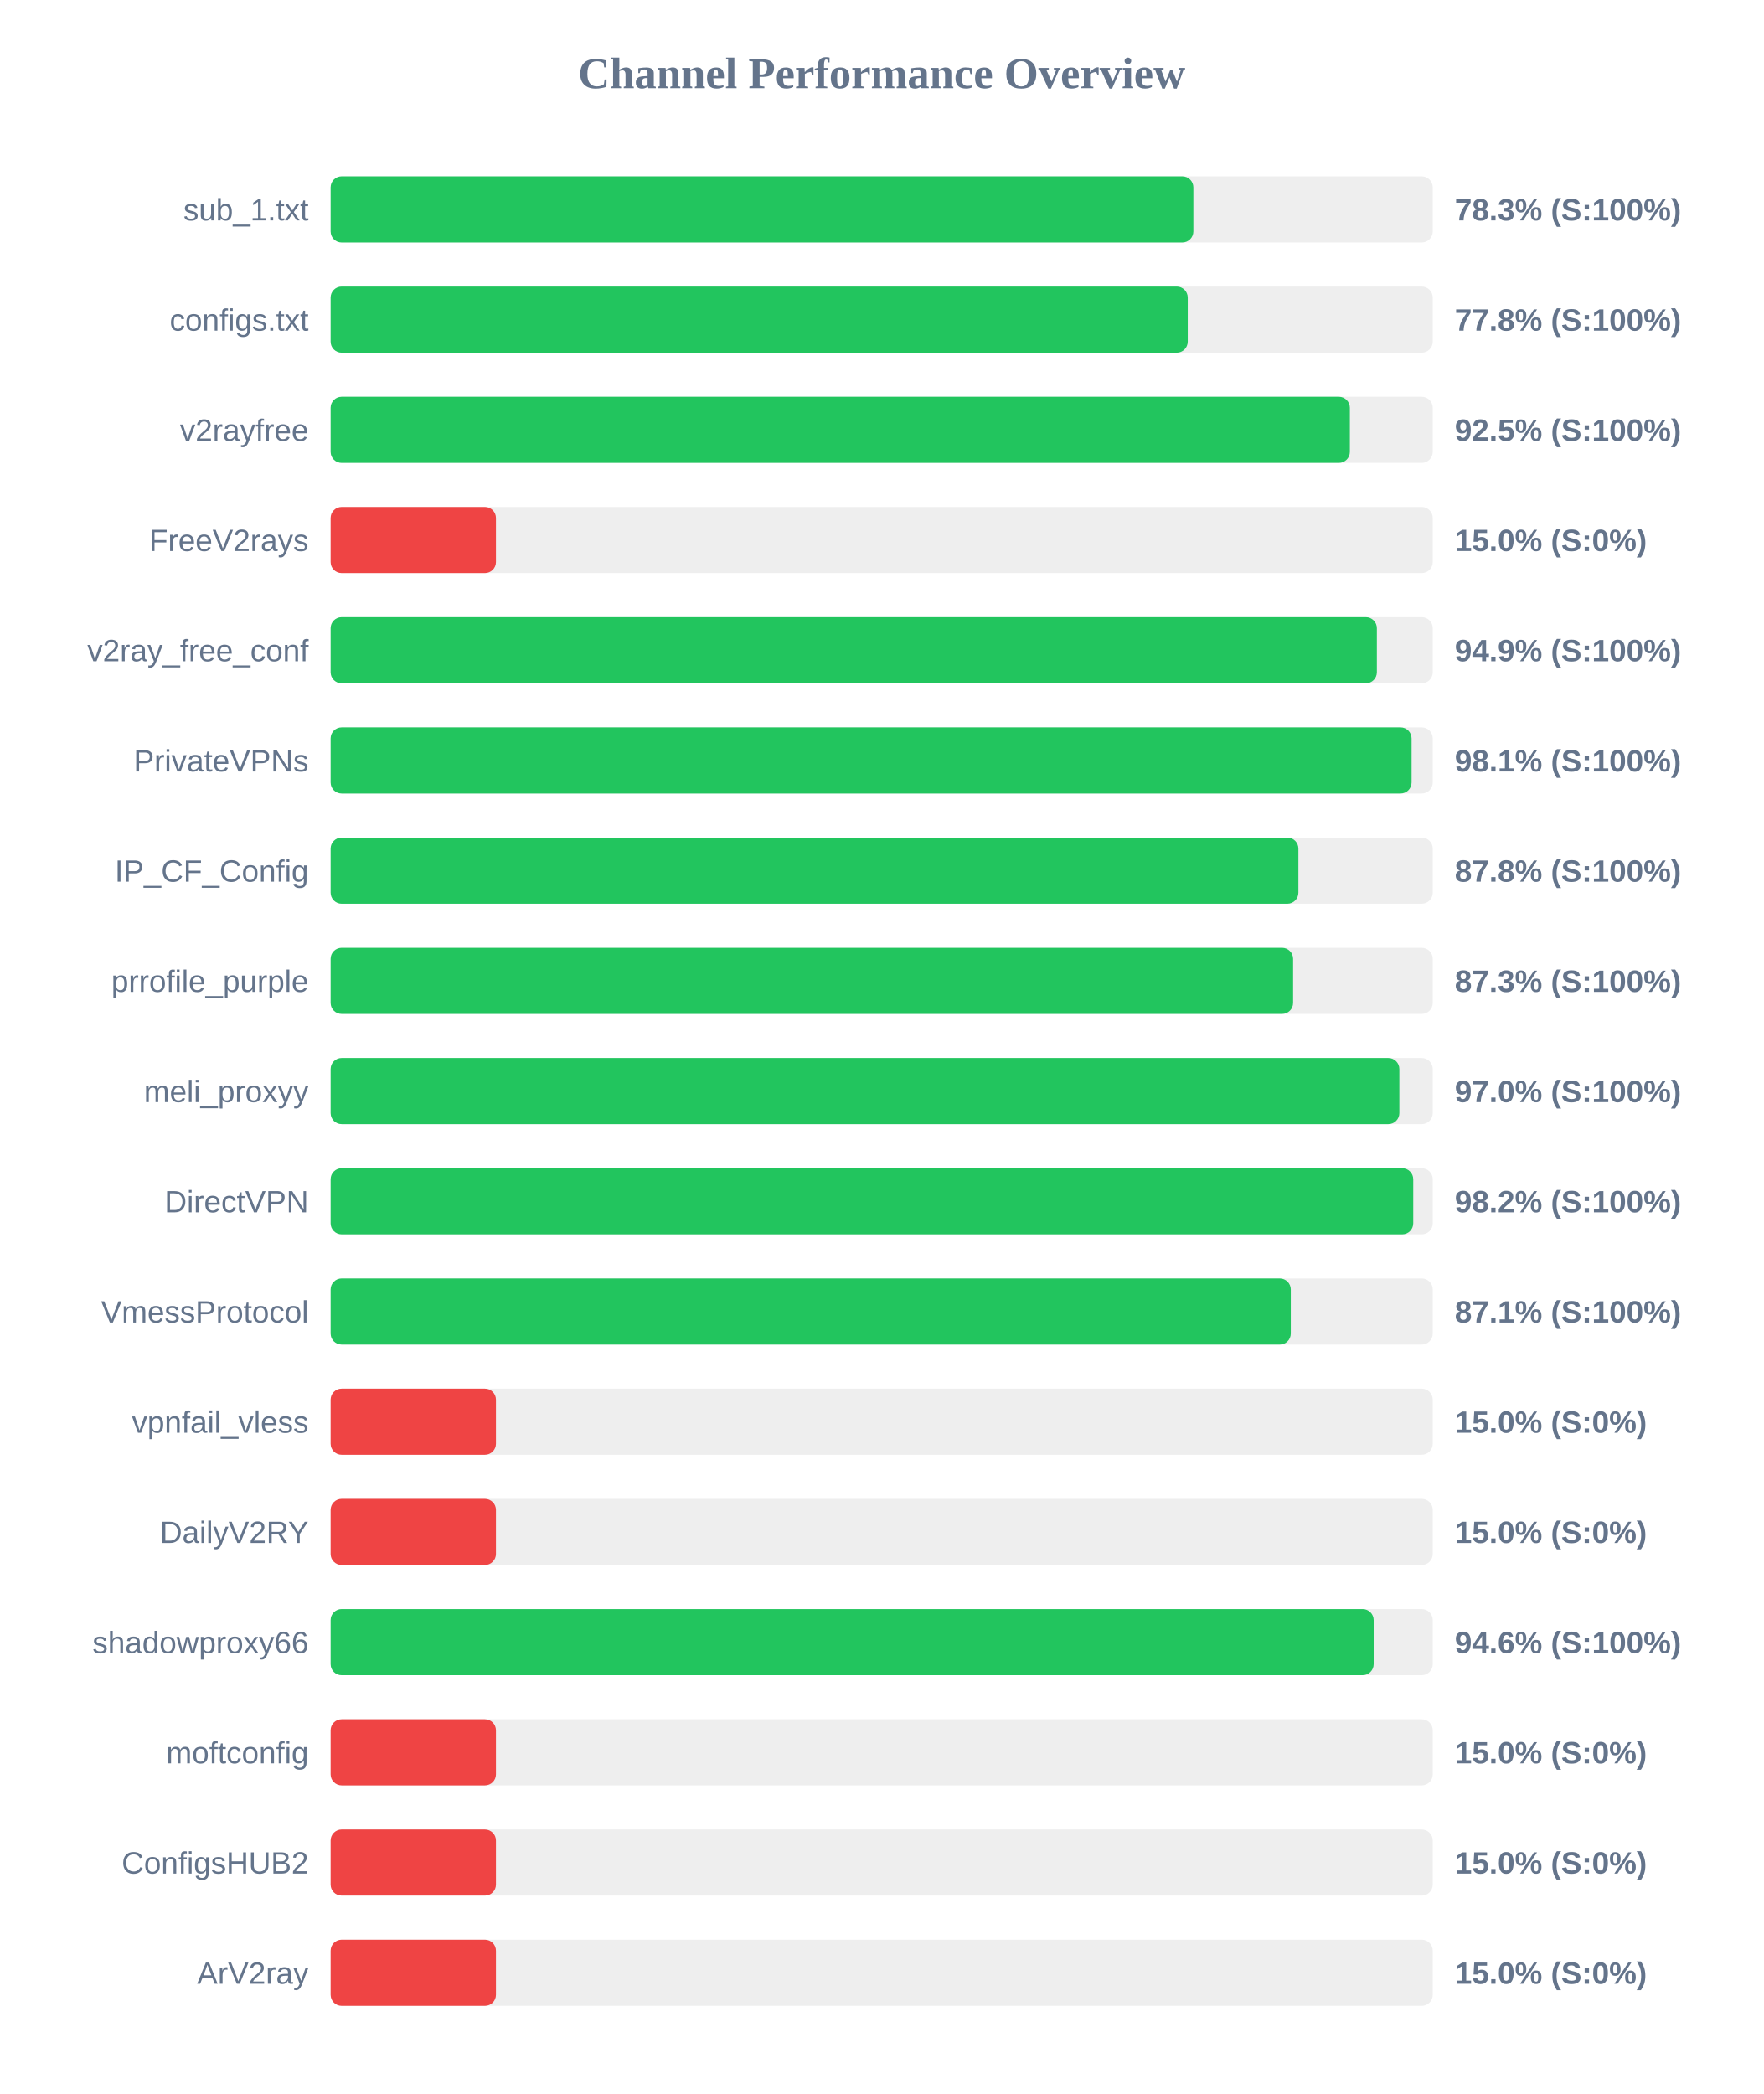
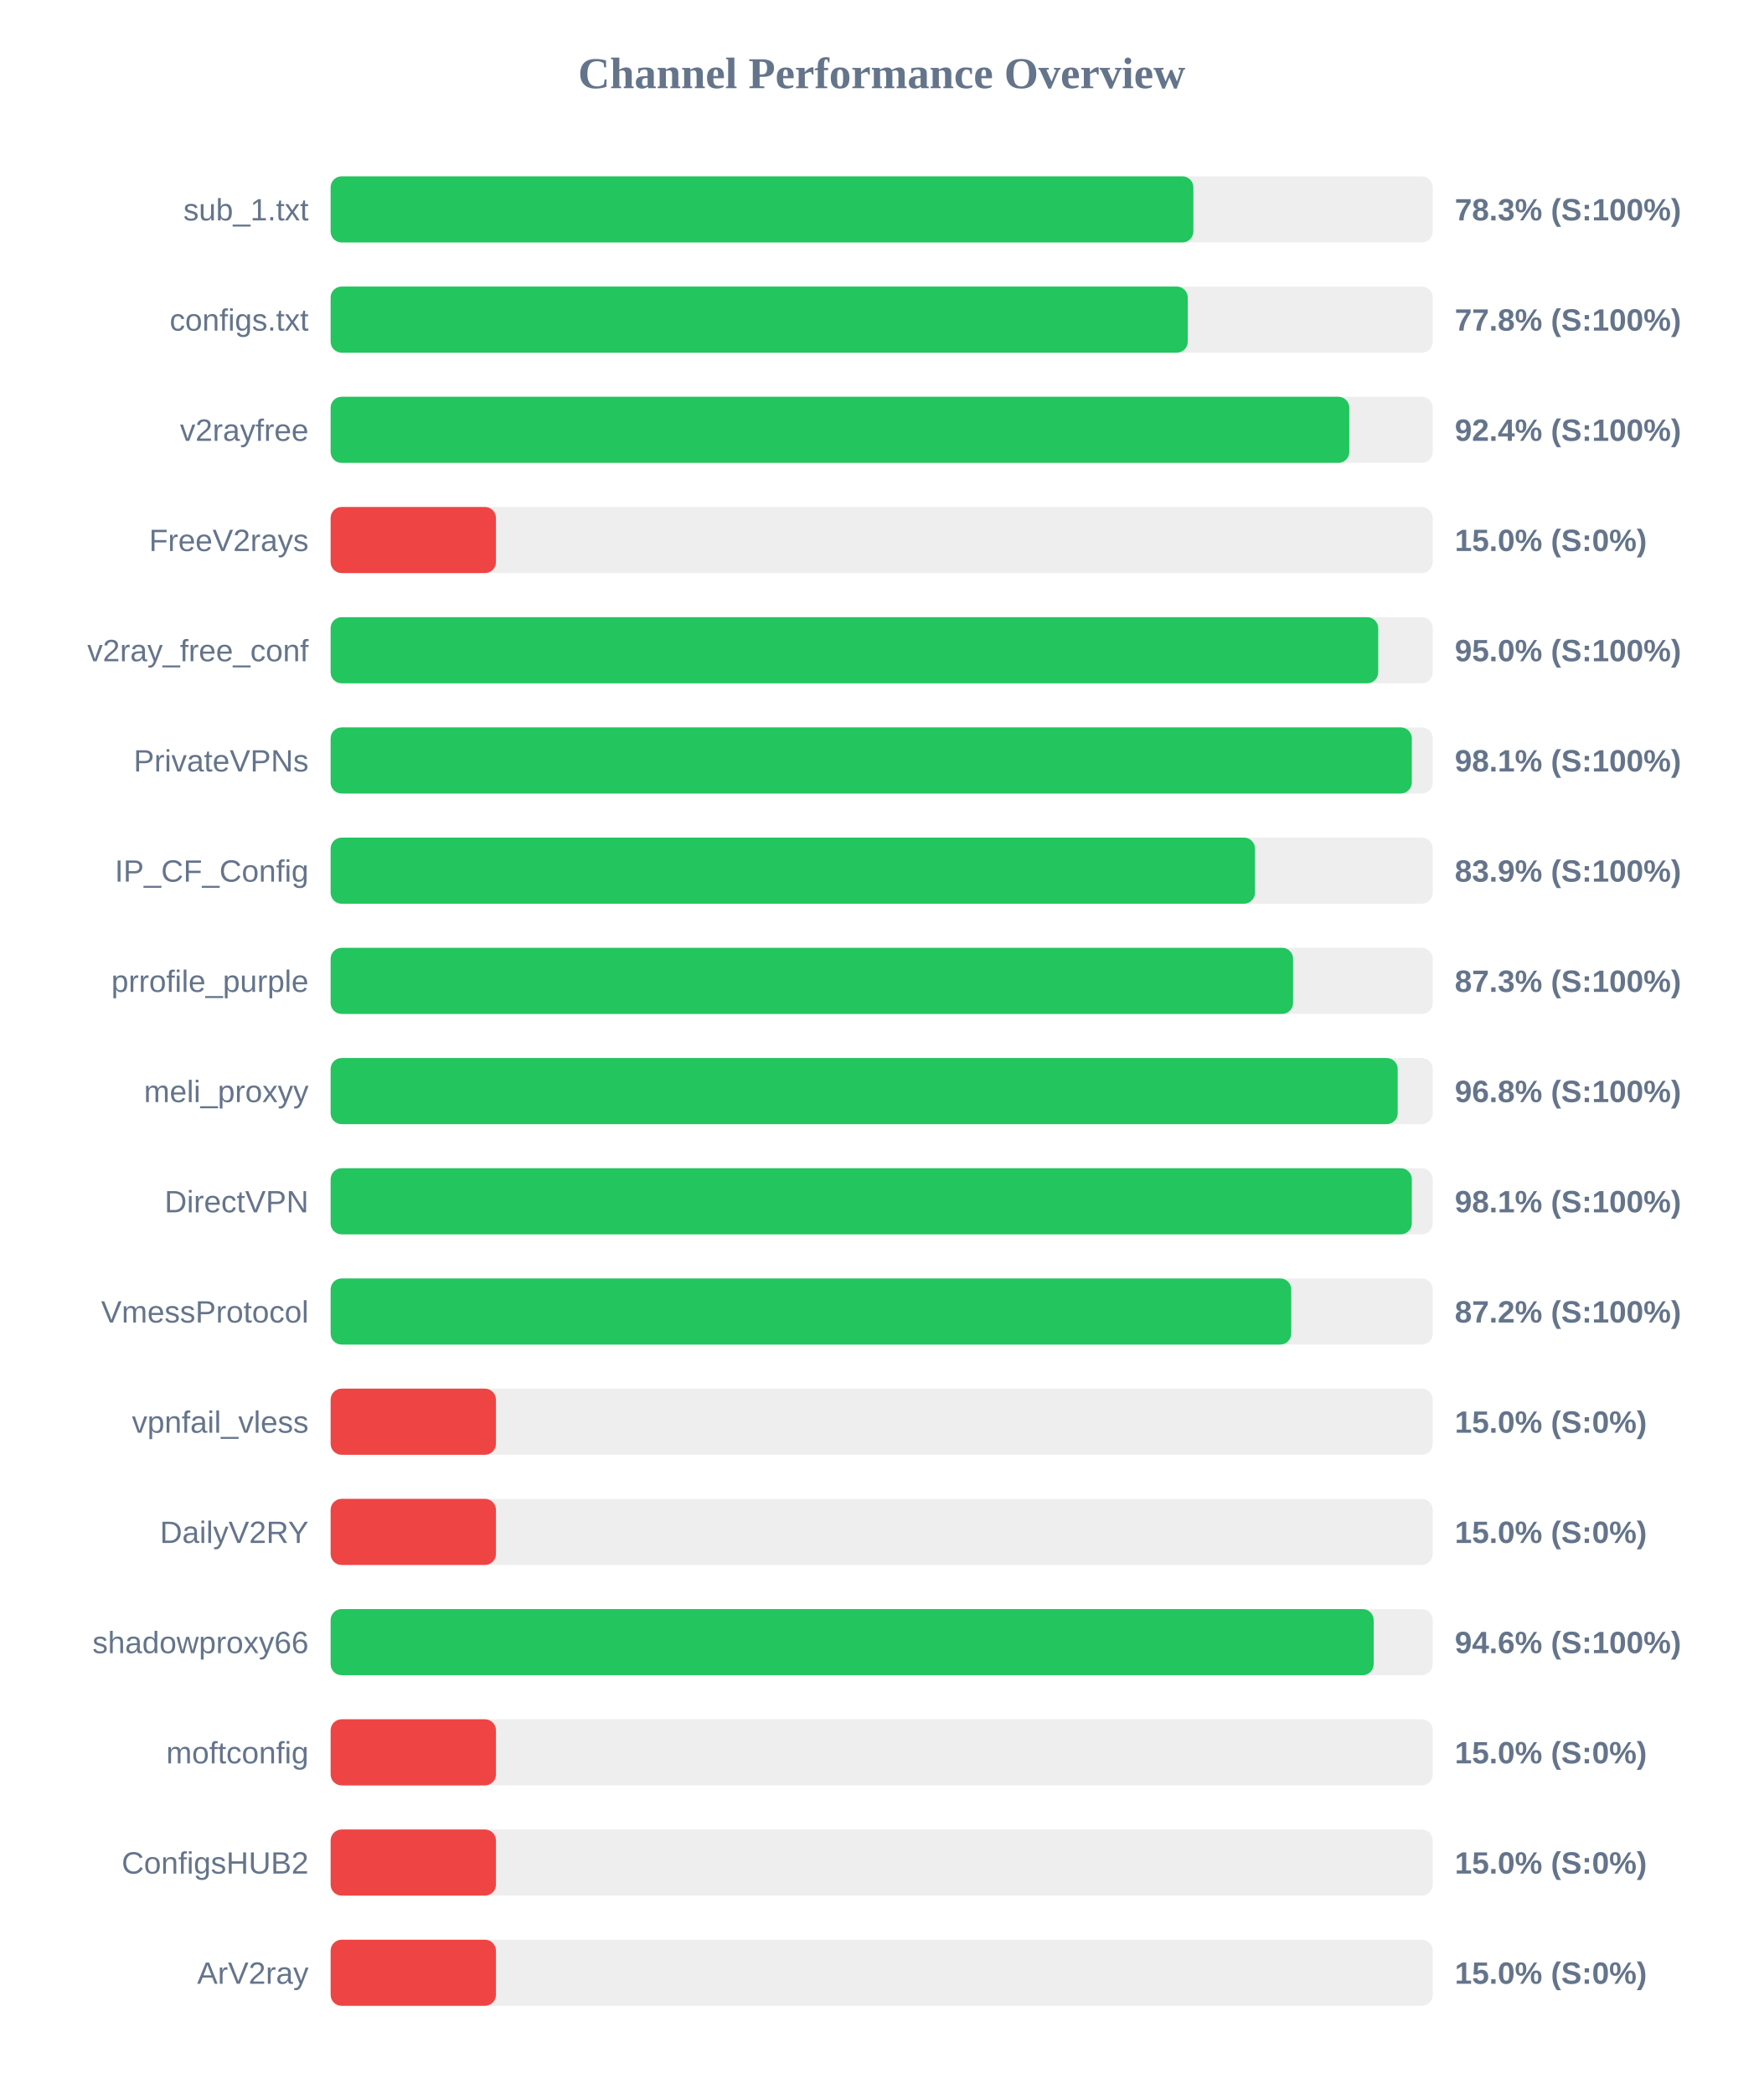
<svg xmlns="http://www.w3.org/2000/svg" width="800" height="950" version="1.1">
  <style>
        .row { font: 14px Arial; fill: #64748b; }
        .score { font: bold 14px Arial; fill: #64748b; }
    </style>
  <text x="400" y="40" text-anchor="middle" font-size="20px" font-weight="bold" fill="#64748b">Channel Performance Overview</text>
  <rect x="150" y="80" width="500" height="30" fill="#eee" rx="5" />
  <rect x="150" y="80" width="391.4" height="30" fill="#22c55e" rx="5" />
  <text x="140" y="100" text-anchor="end" class="row">sub_1.txt</text>
  <text x="660" y="100" text-anchor="start" class="score">78.3% (S:100%)</text>
  <rect x="150" y="130" width="500" height="30" fill="#eee" rx="5" />
  <rect x="150" y="130" width="388.85" height="30" fill="#22c55e" rx="5" />
  <text x="140" y="150" text-anchor="end" class="row">configs.txt</text>
  <text x="660" y="150" text-anchor="start" class="score">77.8% (S:100%)</text>
  <rect x="150" y="180" width="500" height="30" fill="#eee" rx="5" />
-   <rect x="150" y="180" width="462.4" height="30" fill="#22c55e" rx="5" />
+   <rect x="150" y="180" width="462.15" height="30" fill="#22c55e" rx="5" />
  <text x="140" y="200" text-anchor="end" class="row">v2rayfree</text>
-   <text x="660" y="200" text-anchor="start" class="score">92.5% (S:100%)</text>
+   <text x="660" y="200" text-anchor="start" class="score">92.4% (S:100%)</text>
  <rect x="150" y="230" width="500" height="30" fill="#eee" rx="5" />
  <rect x="150" y="230" width="75.0" height="30" fill="#ef4444" rx="5" />
  <text x="140" y="250" text-anchor="end" class="row">FreeV2rays</text>
  <text x="660" y="250" text-anchor="start" class="score">15.0% (S:0%)</text>
  <rect x="150" y="280" width="500" height="30" fill="#eee" rx="5" />
-   <rect x="150" y="280" width="474.65" height="30" fill="#22c55e" rx="5" />
+   <rect x="150" y="280" width="475.25" height="30" fill="#22c55e" rx="5" />
  <text x="140" y="300" text-anchor="end" class="row">v2ray_free_conf</text>
-   <text x="660" y="300" text-anchor="start" class="score">94.9% (S:100%)</text>
+   <text x="660" y="300" text-anchor="start" class="score">95.0% (S:100%)</text>
  <rect x="150" y="330" width="500" height="30" fill="#eee" rx="5" />
-   <rect x="150" y="330" width="490.4" height="30" fill="#22c55e" rx="5" />
+   <rect x="150" y="330" width="490.5" height="30" fill="#22c55e" rx="5" />
  <text x="140" y="350" text-anchor="end" class="row">PrivateVPNs</text>
  <text x="660" y="350" text-anchor="start" class="score">98.1% (S:100%)</text>
  <rect x="150" y="380" width="500" height="30" fill="#eee" rx="5" />
-   <rect x="150" y="380" width="439.05" height="30" fill="#22c55e" rx="5" />
+   <rect x="150" y="380" width="419.35" height="30" fill="#22c55e" rx="5" />
  <text x="140" y="400" text-anchor="end" class="row">IP_CF_Config</text>
-   <text x="660" y="400" text-anchor="start" class="score">87.8% (S:100%)</text>
+   <text x="660" y="400" text-anchor="start" class="score">83.9% (S:100%)</text>
  <rect x="150" y="430" width="500" height="30" fill="#eee" rx="5" />
  <rect x="150" y="430" width="436.65" height="30" fill="#22c55e" rx="5" />
  <text x="140" y="450" text-anchor="end" class="row">prrofile_purple</text>
  <text x="660" y="450" text-anchor="start" class="score">87.3% (S:100%)</text>
  <rect x="150" y="480" width="500" height="30" fill="#eee" rx="5" />
-   <rect x="150" y="480" width="484.85" height="30" fill="#22c55e" rx="5" />
+   <rect x="150" y="480" width="484.1" height="30" fill="#22c55e" rx="5" />
  <text x="140" y="500" text-anchor="end" class="row">meli_proxyy</text>
-   <text x="660" y="500" text-anchor="start" class="score">97.0% (S:100%)</text>
+   <text x="660" y="500" text-anchor="start" class="score">96.8% (S:100%)</text>
  <rect x="150" y="530" width="500" height="30" fill="#eee" rx="5" />
-   <rect x="150" y="530" width="491.15" height="30" fill="#22c55e" rx="5" />
+   <rect x="150" y="530" width="490.5" height="30" fill="#22c55e" rx="5" />
  <text x="140" y="550" text-anchor="end" class="row">DirectVPN</text>
-   <text x="660" y="550" text-anchor="start" class="score">98.2% (S:100%)</text>
+   <text x="660" y="550" text-anchor="start" class="score">98.1% (S:100%)</text>
  <rect x="150" y="580" width="500" height="30" fill="#eee" rx="5" />
-   <rect x="150" y="580" width="435.6" height="30" fill="#22c55e" rx="5" />
+   <rect x="150" y="580" width="435.8" height="30" fill="#22c55e" rx="5" />
  <text x="140" y="600" text-anchor="end" class="row">VmessProtocol</text>
-   <text x="660" y="600" text-anchor="start" class="score">87.1% (S:100%)</text>
+   <text x="660" y="600" text-anchor="start" class="score">87.2% (S:100%)</text>
  <rect x="150" y="630" width="500" height="30" fill="#eee" rx="5" />
  <rect x="150" y="630" width="75.0" height="30" fill="#ef4444" rx="5" />
  <text x="140" y="650" text-anchor="end" class="row">vpnfail_vless</text>
  <text x="660" y="650" text-anchor="start" class="score">15.0% (S:0%)</text>
  <rect x="150" y="680" width="500" height="30" fill="#eee" rx="5" />
  <rect x="150" y="680" width="75.0" height="30" fill="#ef4444" rx="5" />
  <text x="140" y="700" text-anchor="end" class="row">DailyV2RY</text>
  <text x="660" y="700" text-anchor="start" class="score">15.0% (S:0%)</text>
  <rect x="150" y="730" width="500" height="30" fill="#eee" rx="5" />
  <rect x="150" y="730" width="473.2" height="30" fill="#22c55e" rx="5" />
  <text x="140" y="750" text-anchor="end" class="row">shadowproxy66</text>
  <text x="660" y="750" text-anchor="start" class="score">94.6% (S:100%)</text>
  <rect x="150" y="780" width="500" height="30" fill="#eee" rx="5" />
  <rect x="150" y="780" width="75.0" height="30" fill="#ef4444" rx="5" />
  <text x="140" y="800" text-anchor="end" class="row">moftconfig</text>
  <text x="660" y="800" text-anchor="start" class="score">15.0% (S:0%)</text>
  <rect x="150" y="830" width="500" height="30" fill="#eee" rx="5" />
  <rect x="150" y="830" width="75.0" height="30" fill="#ef4444" rx="5" />
  <text x="140" y="850" text-anchor="end" class="row">ConfigsHUB2</text>
  <text x="660" y="850" text-anchor="start" class="score">15.0% (S:0%)</text>
  <rect x="150" y="880" width="500" height="30" fill="#eee" rx="5" />
  <rect x="150" y="880" width="75.0" height="30" fill="#ef4444" rx="5" />
  <text x="140" y="900" text-anchor="end" class="row">ArV2ray</text>
  <text x="660" y="900" text-anchor="start" class="score">15.0% (S:0%)</text>
</svg>
